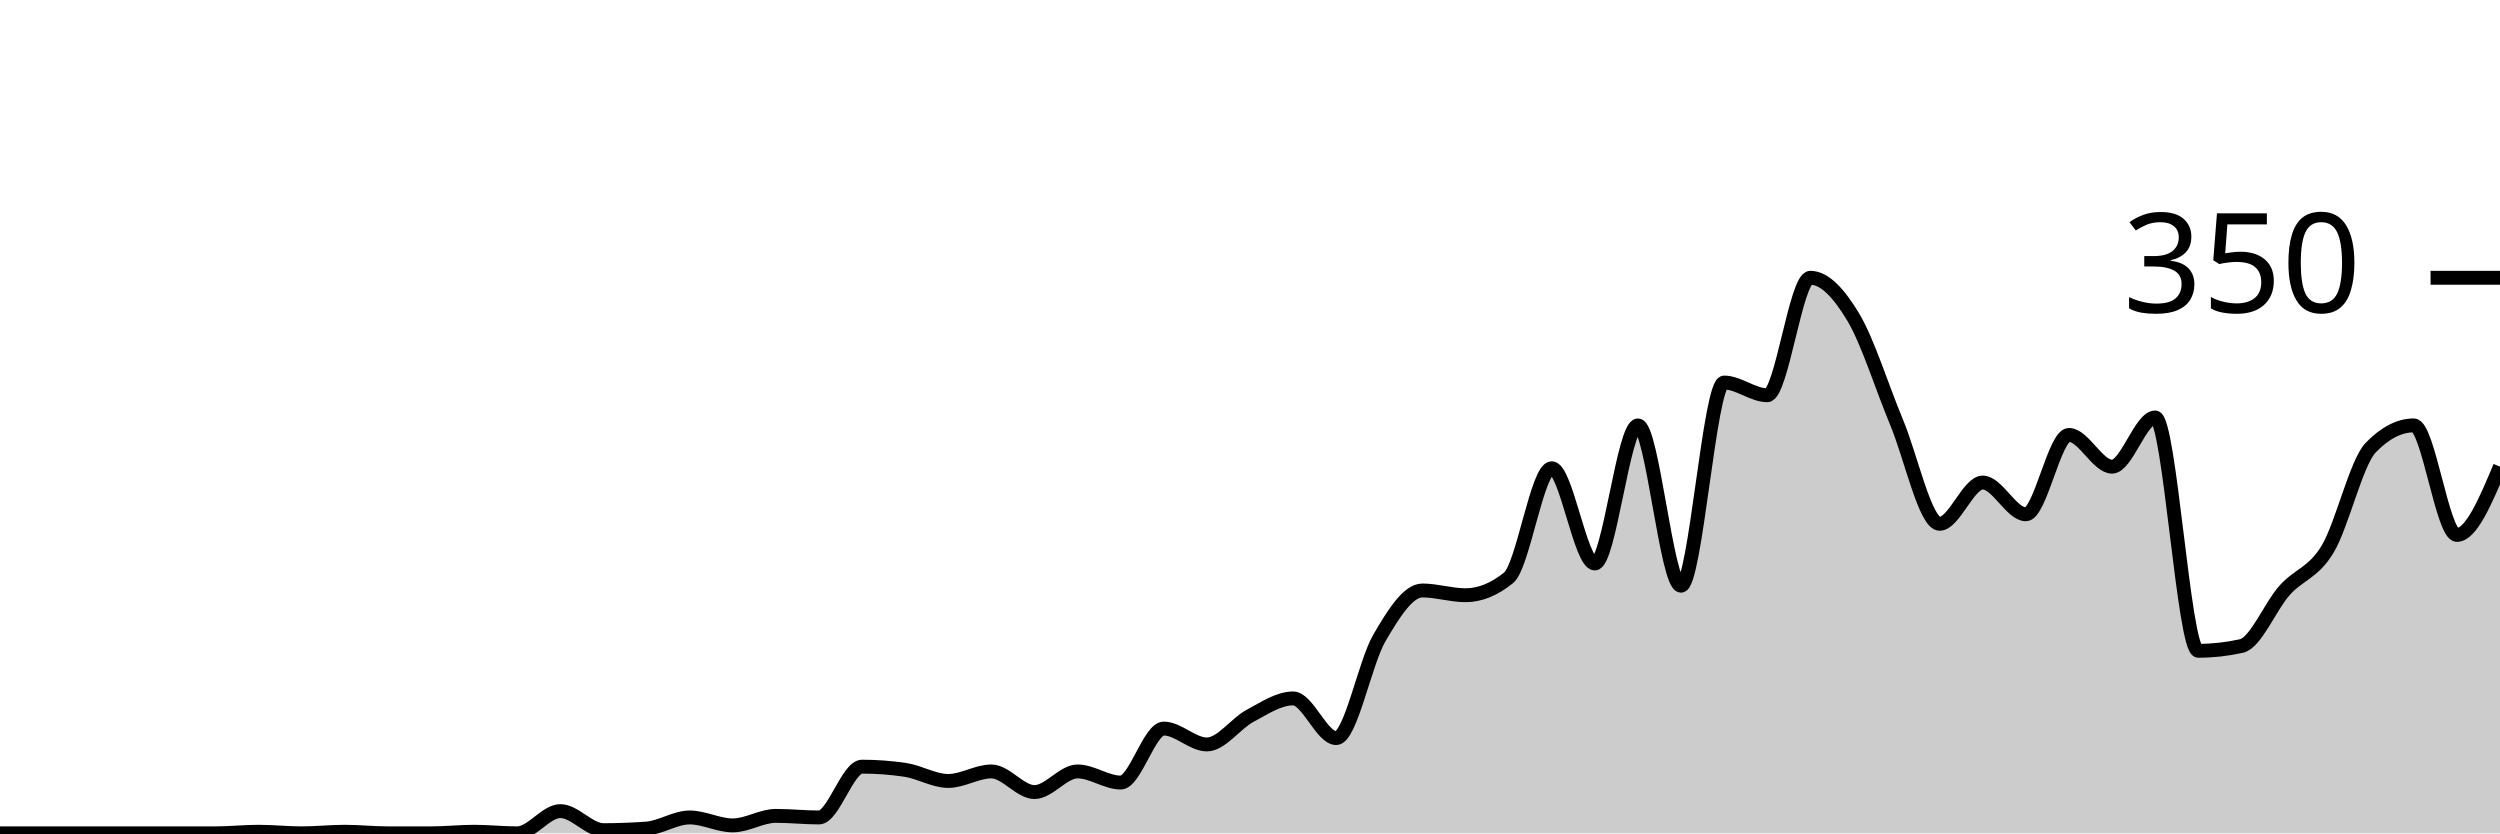
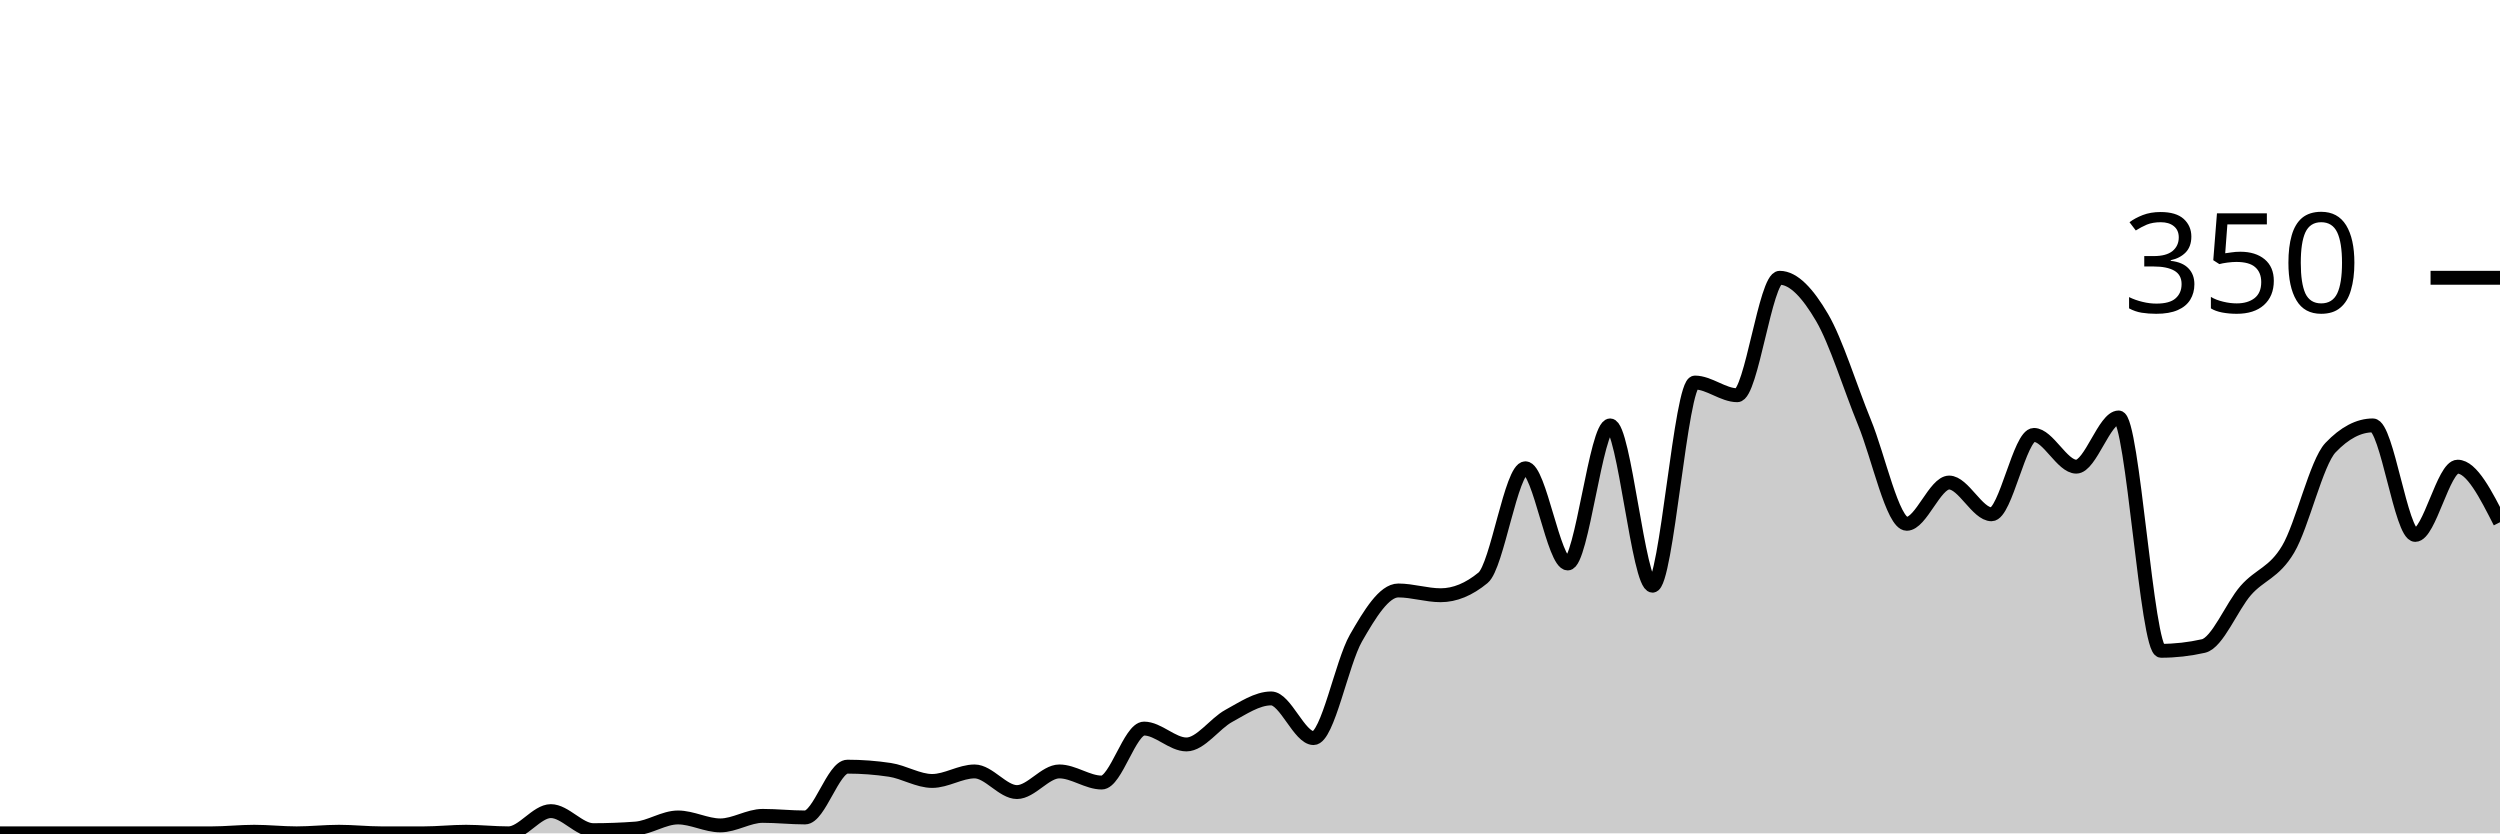
<svg xmlns="http://www.w3.org/2000/svg" viewBox="0 0 180 60">
  <g transform="translate(0,20)">
-     <path class="area" fill="rgba(0, 0, 0, 0.2)" d="M0,40C1.034,40,2.069,40,3.103,40C4.138,40,5.172,40,6.207,40C7.241,40,8.276,40,9.31,40C10.345,40,11.379,40,12.414,40C13.448,40,14.483,40,15.517,40C16.552,40,17.586,39.886,18.621,39.886C19.655,39.886,20.69,40,21.724,40C22.759,40,23.793,39.886,24.828,39.886C25.862,39.886,26.897,40,27.931,40C28.966,40,30,40,31.034,40C32.069,40,33.103,39.886,34.138,39.886C35.172,39.886,36.207,40,37.241,40C38.276,40,39.31,38.4,40.345,38.4C41.379,38.4,42.414,39.771,43.448,39.771C44.483,39.771,45.517,39.733,46.552,39.657C47.586,39.581,48.621,38.857,49.655,38.857C50.69,38.857,51.724,39.429,52.759,39.429C53.793,39.429,54.828,38.743,55.862,38.743C56.897,38.743,57.931,38.857,58.966,38.857C60,38.857,61.034,35.2,62.069,35.2C63.103,35.2,64.138,35.276,65.172,35.429C66.207,35.581,67.241,36.229,68.276,36.229C69.31,36.229,70.345,35.543,71.379,35.543C72.414,35.543,73.448,37.029,74.483,37.029C75.517,37.029,76.552,35.543,77.586,35.543C78.621,35.543,79.655,36.343,80.69,36.343C81.724,36.343,82.759,32.457,83.793,32.457C84.828,32.457,85.862,33.6,86.897,33.6C87.931,33.6,88.966,32.095,90,31.543C91.034,30.99,92.069,30.286,93.103,30.286C94.138,30.286,95.172,33.143,96.207,33.143C97.241,33.143,98.276,27.714,99.31,25.943C100.345,24.171,101.379,22.514,102.414,22.514C103.448,22.514,104.483,22.857,105.517,22.857C106.552,22.857,107.586,22.438,108.621,21.6C109.655,20.762,110.69,13.714,111.724,13.714C112.759,13.714,113.793,20.571,114.828,20.571C115.862,20.571,116.897,10.629,117.931,10.629C118.966,10.629,120,22.171,121.034,22.171C122.069,22.171,123.103,7.543,124.138,7.543C125.172,7.543,126.207,8.457,127.241,8.457C128.276,8.457,129.31,0,130.345,0C131.379,0,132.414,1.124,133.448,2.857C134.483,4.59,135.517,7.924,136.552,10.4C137.586,12.876,138.621,17.714,139.655,17.714C140.69,17.714,141.724,14.743,142.759,14.743C143.793,14.743,144.828,17.029,145.862,17.029C146.897,17.029,147.931,11.314,148.966,11.314C150,11.314,151.034,13.6,152.069,13.6C153.103,13.6,154.138,10.057,155.172,10.057C156.207,10.057,157.241,26.857,158.276,26.857C159.31,26.857,160.345,26.743,161.379,26.514C162.414,26.286,163.448,23.676,164.483,22.514C165.517,21.352,166.552,21.257,167.586,19.543C168.621,17.829,169.655,13.295,170.69,12.229C171.724,11.162,172.759,10.629,173.793,10.629C174.828,10.629,175.862,18.514,176.897,18.514C177.931,18.514,178.966,16.057,180,13.6L180,40C178.966,40,177.931,40,176.897,40C175.862,40,174.828,40,173.793,40C172.759,40,171.724,40,170.69,40C169.655,40,168.621,40,167.586,40C166.552,40,165.517,40,164.483,40C163.448,40,162.414,40,161.379,40C160.345,40,159.31,40,158.276,40C157.241,40,156.207,40,155.172,40C154.138,40,153.103,40,152.069,40C151.034,40,150,40,148.966,40C147.931,40,146.897,40,145.862,40C144.828,40,143.793,40,142.759,40C141.724,40,140.69,40,139.655,40C138.621,40,137.586,40,136.552,40C135.517,40,134.483,40,133.448,40C132.414,40,131.379,40,130.345,40C129.31,40,128.276,40,127.241,40C126.207,40,125.172,40,124.138,40C123.103,40,122.069,40,121.034,40C120,40,118.966,40,117.931,40C116.897,40,115.862,40,114.828,40C113.793,40,112.759,40,111.724,40C110.69,40,109.655,40,108.621,40C107.586,40,106.552,40,105.517,40C104.483,40,103.448,40,102.414,40C101.379,40,100.345,40,99.31,40C98.276,40,97.241,40,96.207,40C95.172,40,94.138,40,93.103,40C92.069,40,91.034,40,90,40C88.966,40,87.931,40,86.897,40C85.862,40,84.828,40,83.793,40C82.759,40,81.724,40,80.69,40C79.655,40,78.621,40,77.586,40C76.552,40,75.517,40,74.483,40C73.448,40,72.414,40,71.379,40C70.345,40,69.31,40,68.276,40C67.241,40,66.207,40,65.172,40C64.138,40,63.103,40,62.069,40C61.034,40,60,40,58.966,40C57.931,40,56.897,40,55.862,40C54.828,40,53.793,40,52.759,40C51.724,40,50.69,40,49.655,40C48.621,40,47.586,40,46.552,40C45.517,40,44.483,40,43.448,40C42.414,40,41.379,40,40.345,40C39.31,40,38.276,40,37.241,40C36.207,40,35.172,40,34.138,40C33.103,40,32.069,40,31.034,40C30,40,28.966,40,27.931,40C26.897,40,25.862,40,24.828,40C23.793,40,22.759,40,21.724,40C20.69,40,19.655,40,18.621,40C17.586,40,16.552,40,15.517,40C14.483,40,13.448,40,12.414,40C11.379,40,10.345,40,9.31,40C8.276,40,7.241,40,6.207,40C5.172,40,4.138,40,3.103,40C2.069,40,1.034,40,0,40Z" />
-     <path class="line" stroke="black" fill="none" d="M0,40C1.034,40,2.069,40,3.103,40C4.138,40,5.172,40,6.207,40C7.241,40,8.276,40,9.31,40C10.345,40,11.379,40,12.414,40C13.448,40,14.483,40,15.517,40C16.552,40,17.586,39.886,18.621,39.886C19.655,39.886,20.69,40,21.724,40C22.759,40,23.793,39.886,24.828,39.886C25.862,39.886,26.897,40,27.931,40C28.966,40,30,40,31.034,40C32.069,40,33.103,39.886,34.138,39.886C35.172,39.886,36.207,40,37.241,40C38.276,40,39.31,38.4,40.345,38.4C41.379,38.4,42.414,39.771,43.448,39.771C44.483,39.771,45.517,39.733,46.552,39.657C47.586,39.581,48.621,38.857,49.655,38.857C50.69,38.857,51.724,39.429,52.759,39.429C53.793,39.429,54.828,38.743,55.862,38.743C56.897,38.743,57.931,38.857,58.966,38.857C60,38.857,61.034,35.2,62.069,35.2C63.103,35.2,64.138,35.276,65.172,35.429C66.207,35.581,67.241,36.229,68.276,36.229C69.31,36.229,70.345,35.543,71.379,35.543C72.414,35.543,73.448,37.029,74.483,37.029C75.517,37.029,76.552,35.543,77.586,35.543C78.621,35.543,79.655,36.343,80.69,36.343C81.724,36.343,82.759,32.457,83.793,32.457C84.828,32.457,85.862,33.6,86.897,33.6C87.931,33.6,88.966,32.095,90,31.543C91.034,30.99,92.069,30.286,93.103,30.286C94.138,30.286,95.172,33.143,96.207,33.143C97.241,33.143,98.276,27.714,99.31,25.943C100.345,24.171,101.379,22.514,102.414,22.514C103.448,22.514,104.483,22.857,105.517,22.857C106.552,22.857,107.586,22.438,108.621,21.6C109.655,20.762,110.69,13.714,111.724,13.714C112.759,13.714,113.793,20.571,114.828,20.571C115.862,20.571,116.897,10.629,117.931,10.629C118.966,10.629,120,22.171,121.034,22.171C122.069,22.171,123.103,7.543,124.138,7.543C125.172,7.543,126.207,8.457,127.241,8.457C128.276,8.457,129.31,0,130.345,0C131.379,0,132.414,1.124,133.448,2.857C134.483,4.59,135.517,7.924,136.552,10.4C137.586,12.876,138.621,17.714,139.655,17.714C140.69,17.714,141.724,14.743,142.759,14.743C143.793,14.743,144.828,17.029,145.862,17.029C146.897,17.029,147.931,11.314,148.966,11.314C150,11.314,151.034,13.6,152.069,13.6C153.103,13.6,154.138,10.057,155.172,10.057C156.207,10.057,157.241,26.857,158.276,26.857C159.31,26.857,160.345,26.743,161.379,26.514C162.414,26.286,163.448,23.676,164.483,22.514C165.517,21.352,166.552,21.257,167.586,19.543C168.621,17.829,169.655,13.295,170.69,12.229C171.724,11.162,172.759,10.629,173.793,10.629C174.828,10.629,175.862,18.514,176.897,18.514C177.931,18.514,178.966,16.057,180,13.6" />
+     <path class="area" fill="rgba(0, 0, 0, 0.2)" d="M0,40C1.017,40,2.034,40,3.051,40C4.068,40,5.085,40,6.102,40C7.119,40,8.136,40,9.153,40C10.169,40,11.186,40,12.203,40C13.22,40,14.237,40,15.254,40C16.271,40,17.288,39.886,18.305,39.886C19.322,39.886,20.339,40,21.356,40C22.373,40,23.39,39.886,24.407,39.886C25.424,39.886,26.441,40,27.458,40C28.475,40,29.492,40,30.508,40C31.525,40,32.542,39.886,33.559,39.886C34.576,39.886,35.593,40,36.61,40C37.627,40,38.644,38.4,39.661,38.4C40.678,38.4,41.695,39.771,42.712,39.771C43.729,39.771,44.746,39.733,45.763,39.657C46.78,39.581,47.797,38.857,48.814,38.857C49.831,38.857,50.847,39.429,51.864,39.429C52.881,39.429,53.898,38.743,54.915,38.743C55.932,38.743,56.949,38.857,57.966,38.857C58.983,38.857,60,35.2,61.017,35.2C62.034,35.2,63.051,35.276,64.068,35.429C65.085,35.581,66.102,36.229,67.119,36.229C68.136,36.229,69.153,35.543,70.169,35.543C71.186,35.543,72.203,37.029,73.22,37.029C74.237,37.029,75.254,35.543,76.271,35.543C77.288,35.543,78.305,36.343,79.322,36.343C80.339,36.343,81.356,32.457,82.373,32.457C83.39,32.457,84.407,33.6,85.424,33.6C86.441,33.6,87.458,32.095,88.475,31.543C89.492,30.99,90.508,30.286,91.525,30.286C92.542,30.286,93.559,33.143,94.576,33.143C95.593,33.143,96.61,27.714,97.627,25.943C98.644,24.171,99.661,22.514,100.678,22.514C101.695,22.514,102.712,22.857,103.729,22.857C104.746,22.857,105.763,22.438,106.78,21.6C107.797,20.762,108.814,13.714,109.831,13.714C110.847,13.714,111.864,20.571,112.881,20.571C113.898,20.571,114.915,10.629,115.932,10.629C116.949,10.629,117.966,22.171,118.983,22.171C120,22.171,121.017,7.543,122.034,7.543C123.051,7.543,124.068,8.457,125.085,8.457C126.102,8.457,127.119,0,128.136,0C129.153,0,130.169,1.124,131.186,2.857C132.203,4.59,133.22,7.924,134.237,10.4C135.254,12.876,136.271,17.714,137.288,17.714C138.305,17.714,139.322,14.743,140.339,14.743C141.356,14.743,142.373,17.029,143.39,17.029C144.407,17.029,145.424,11.314,146.441,11.314C147.458,11.314,148.475,13.6,149.492,13.6C150.508,13.6,151.525,10.057,152.542,10.057C153.559,10.057,154.576,26.857,155.593,26.857C156.61,26.857,157.627,26.743,158.644,26.514C159.661,26.286,160.678,23.676,161.695,22.514C162.712,21.352,163.729,21.257,164.746,19.543C165.763,17.829,166.78,13.295,167.797,12.229C168.814,11.162,169.831,10.629,170.847,10.629C171.864,10.629,172.881,18.514,173.898,18.514C174.915,18.514,175.932,13.6,176.949,13.6C177.966,13.6,178.983,15.6,180,17.6L180,40C178.983,40,177.966,40,176.949,40C175.932,40,174.915,40,173.898,40C172.881,40,171.864,40,170.847,40C169.831,40,168.814,40,167.797,40C166.78,40,165.763,40,164.746,40C163.729,40,162.712,40,161.695,40C160.678,40,159.661,40,158.644,40C157.627,40,156.61,40,155.593,40C154.576,40,153.559,40,152.542,40C151.525,40,150.508,40,149.492,40C148.475,40,147.458,40,146.441,40C145.424,40,144.407,40,143.39,40C142.373,40,141.356,40,140.339,40C139.322,40,138.305,40,137.288,40C136.271,40,135.254,40,134.237,40C133.22,40,132.203,40,131.186,40C130.169,40,129.153,40,128.136,40C127.119,40,126.102,40,125.085,40C124.068,40,123.051,40,122.034,40C121.017,40,120,40,118.983,40C117.966,40,116.949,40,115.932,40C114.915,40,113.898,40,112.881,40C111.864,40,110.847,40,109.831,40C108.814,40,107.797,40,106.78,40C105.763,40,104.746,40,103.729,40C102.712,40,101.695,40,100.678,40C99.661,40,98.644,40,97.627,40C96.61,40,95.593,40,94.576,40C93.559,40,92.542,40,91.525,40C90.508,40,89.492,40,88.475,40C87.458,40,86.441,40,85.424,40C84.407,40,83.39,40,82.373,40C81.356,40,80.339,40,79.322,40C78.305,40,77.288,40,76.271,40C75.254,40,74.237,40,73.22,40C72.203,40,71.186,40,70.169,40C69.153,40,68.136,40,67.119,40C66.102,40,65.085,40,64.068,40C63.051,40,62.034,40,61.017,40C60,40,58.983,40,57.966,40C56.949,40,55.932,40,54.915,40C53.898,40,52.881,40,51.864,40C50.847,40,49.831,40,48.814,40C47.797,40,46.78,40,45.763,40C44.746,40,43.729,40,42.712,40C41.695,40,40.678,40,39.661,40C38.644,40,37.627,40,36.61,40C35.593,40,34.576,40,33.559,40C32.542,40,31.525,40,30.508,40C29.492,40,28.475,40,27.458,40C26.441,40,25.424,40,24.407,40C23.39,40,22.373,40,21.356,40C20.339,40,19.322,40,18.305,40C17.288,40,16.271,40,15.254,40C14.237,40,13.22,40,12.203,40C11.186,40,10.169,40,9.153,40C8.136,40,7.119,40,6.102,40C5.085,40,4.068,40,3.051,40C2.034,40,1.017,40,0,40Z" />
+     <path class="line" stroke="black" fill="none" d="M0,40C1.017,40,2.034,40,3.051,40C4.068,40,5.085,40,6.102,40C7.119,40,8.136,40,9.153,40C10.169,40,11.186,40,12.203,40C13.22,40,14.237,40,15.254,40C16.271,40,17.288,39.886,18.305,39.886C19.322,39.886,20.339,40,21.356,40C22.373,40,23.39,39.886,24.407,39.886C25.424,39.886,26.441,40,27.458,40C28.475,40,29.492,40,30.508,40C31.525,40,32.542,39.886,33.559,39.886C34.576,39.886,35.593,40,36.61,40C37.627,40,38.644,38.4,39.661,38.4C40.678,38.4,41.695,39.771,42.712,39.771C43.729,39.771,44.746,39.733,45.763,39.657C46.78,39.581,47.797,38.857,48.814,38.857C49.831,38.857,50.847,39.429,51.864,39.429C52.881,39.429,53.898,38.743,54.915,38.743C55.932,38.743,56.949,38.857,57.966,38.857C58.983,38.857,60,35.2,61.017,35.2C62.034,35.2,63.051,35.276,64.068,35.429C65.085,35.581,66.102,36.229,67.119,36.229C68.136,36.229,69.153,35.543,70.169,35.543C71.186,35.543,72.203,37.029,73.22,37.029C74.237,37.029,75.254,35.543,76.271,35.543C77.288,35.543,78.305,36.343,79.322,36.343C80.339,36.343,81.356,32.457,82.373,32.457C83.39,32.457,84.407,33.6,85.424,33.6C86.441,33.6,87.458,32.095,88.475,31.543C89.492,30.99,90.508,30.286,91.525,30.286C92.542,30.286,93.559,33.143,94.576,33.143C95.593,33.143,96.61,27.714,97.627,25.943C98.644,24.171,99.661,22.514,100.678,22.514C101.695,22.514,102.712,22.857,103.729,22.857C104.746,22.857,105.763,22.438,106.78,21.6C107.797,20.762,108.814,13.714,109.831,13.714C110.847,13.714,111.864,20.571,112.881,20.571C113.898,20.571,114.915,10.629,115.932,10.629C116.949,10.629,117.966,22.171,118.983,22.171C120,22.171,121.017,7.543,122.034,7.543C123.051,7.543,124.068,8.457,125.085,8.457C126.102,8.457,127.119,0,128.136,0C129.153,0,130.169,1.124,131.186,2.857C132.203,4.59,133.22,7.924,134.237,10.4C135.254,12.876,136.271,17.714,137.288,17.714C138.305,17.714,139.322,14.743,140.339,14.743C141.356,14.743,142.373,17.029,143.39,17.029C144.407,17.029,145.424,11.314,146.441,11.314C147.458,11.314,148.475,13.6,149.492,13.6C150.508,13.6,151.525,10.057,152.542,10.057C153.559,10.057,154.576,26.857,155.593,26.857C156.61,26.857,157.627,26.743,158.644,26.514C159.661,26.286,160.678,23.676,161.695,22.514C162.712,21.352,163.729,21.257,164.746,19.543C165.763,17.829,166.78,13.295,167.797,12.229C168.814,11.162,169.831,10.629,170.847,10.629C171.864,10.629,172.881,18.514,173.898,18.514C174.915,18.514,175.932,13.6,176.949,13.6C177.966,13.6,178.983,15.6,180,17.6" />
    <path class="axis-ceiling" stroke-width="1" stroke="black" fill="none" d="M175,0L180,0" />
    <text class="axis-ceiling-label" font-family="sans-serif" text-anchor="end" font-size="10px" x="170" y="2.5">350</text>
  </g>
</svg>
